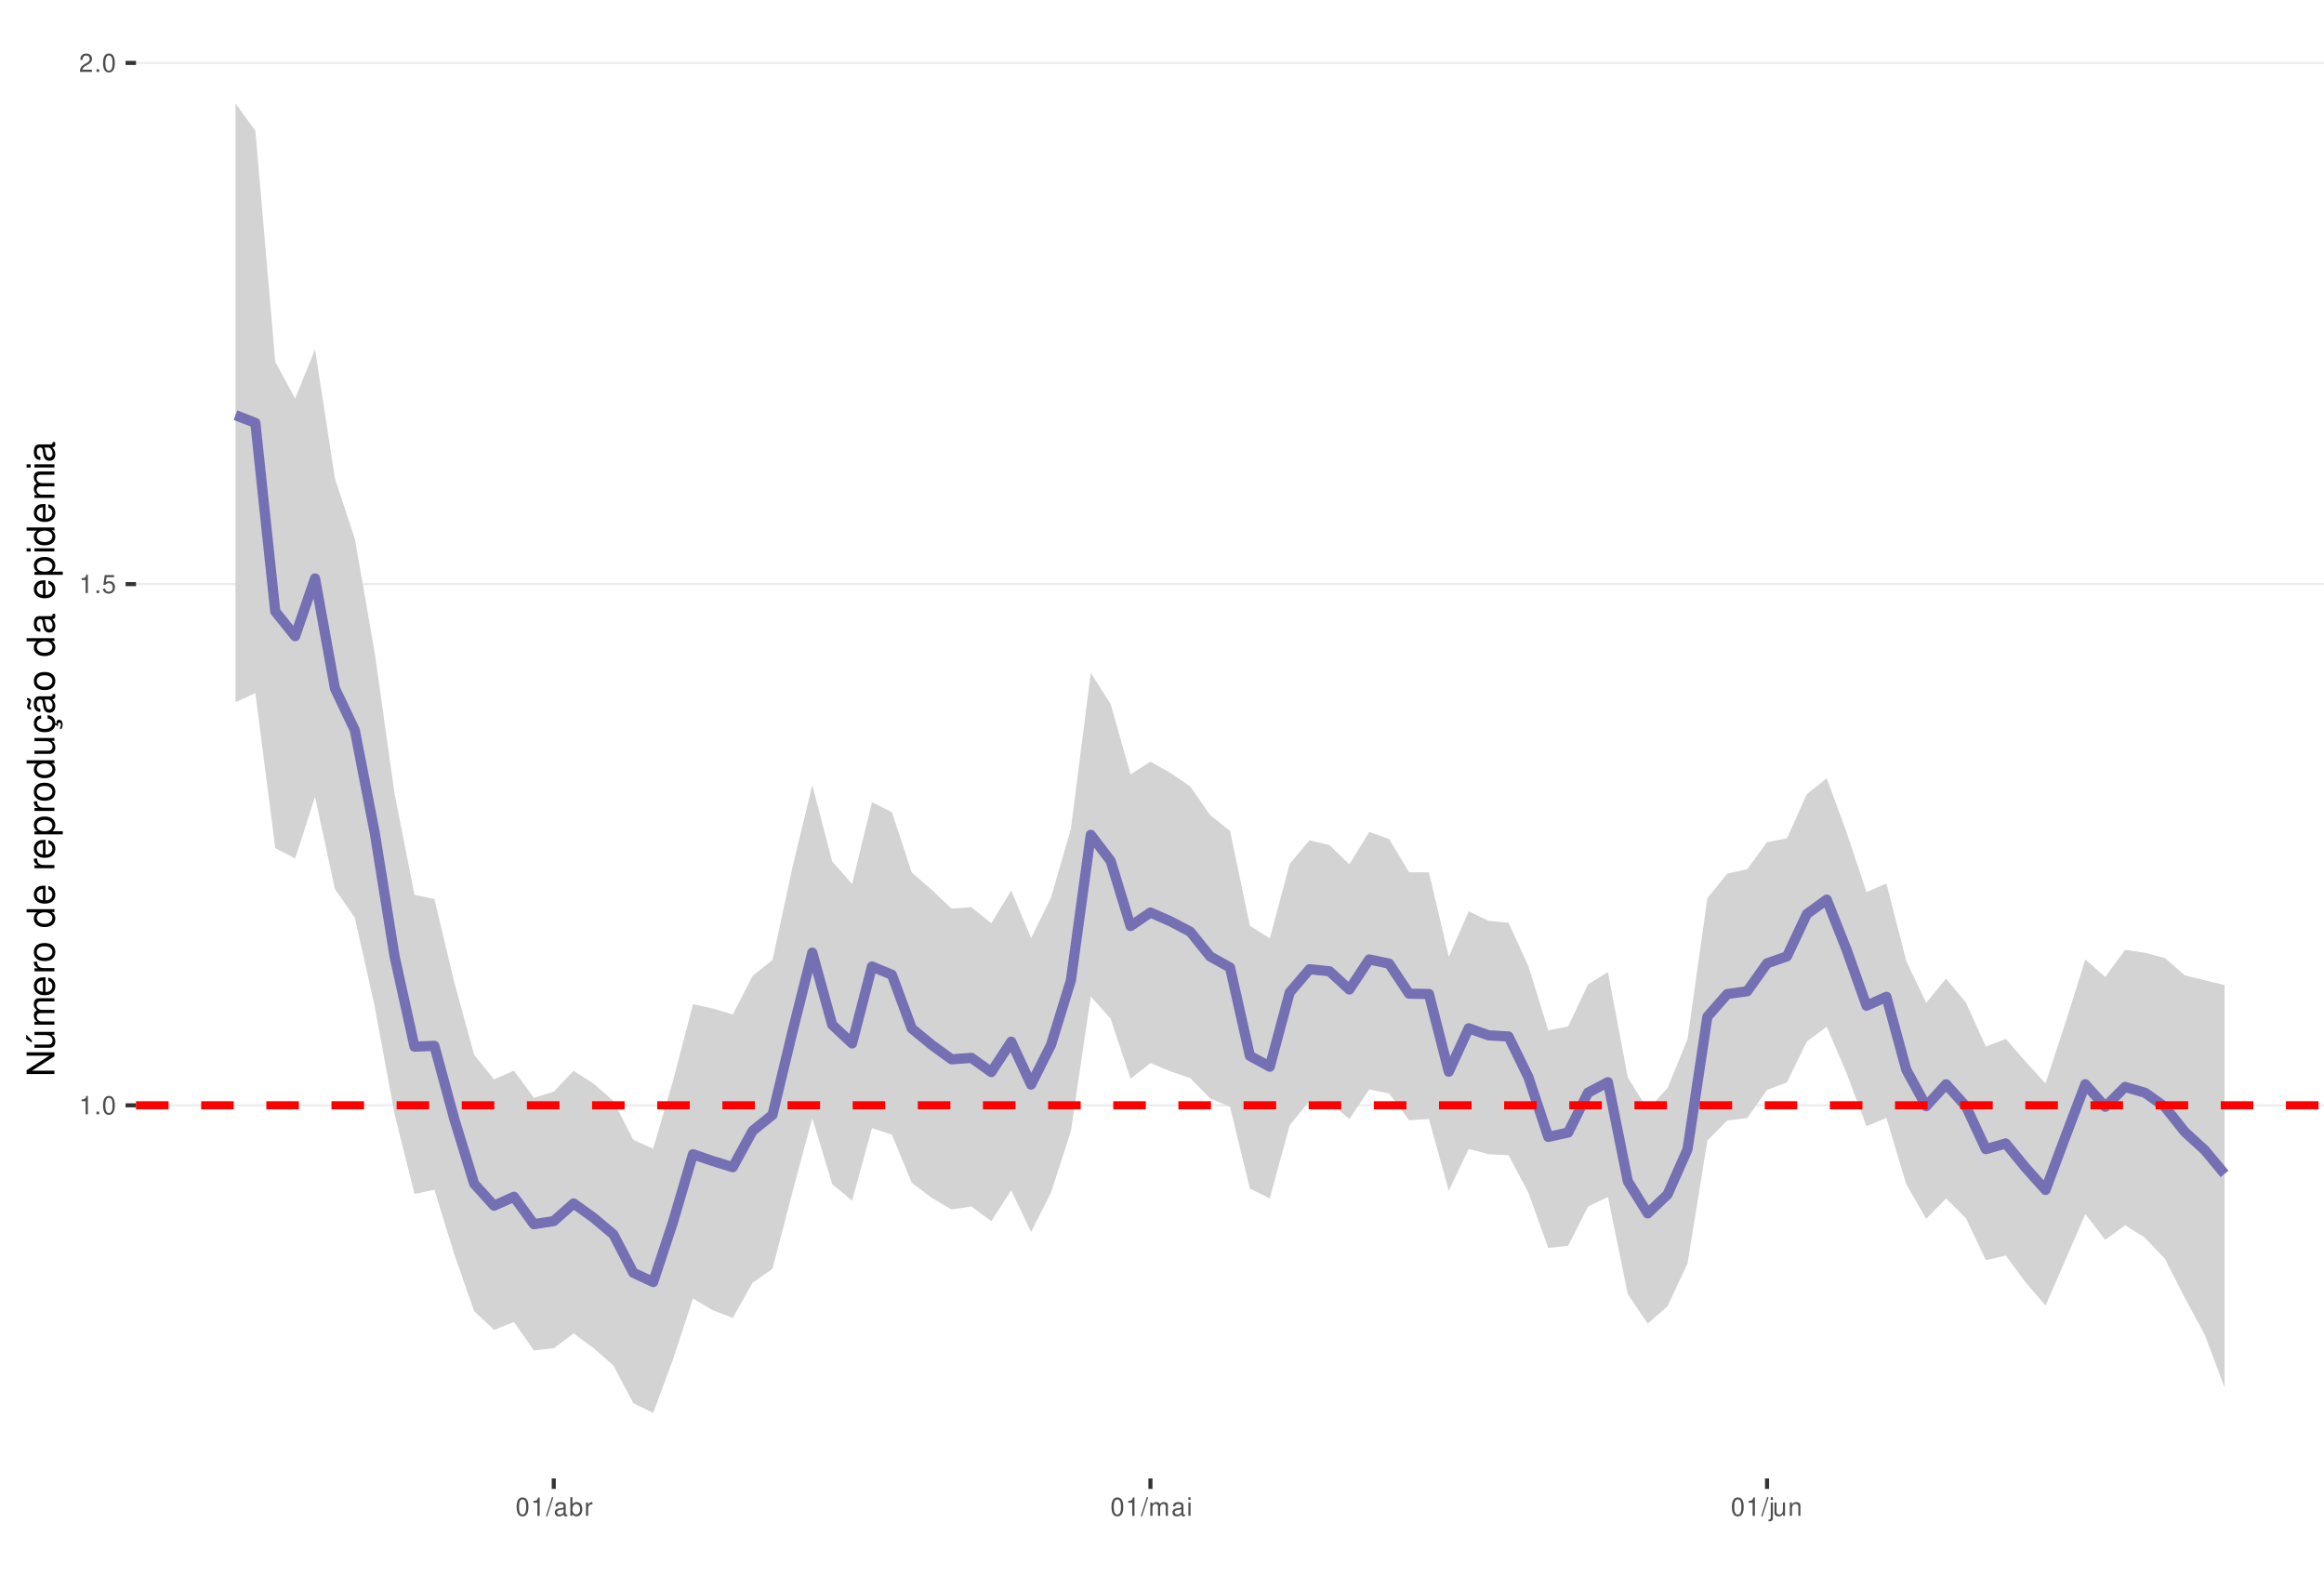
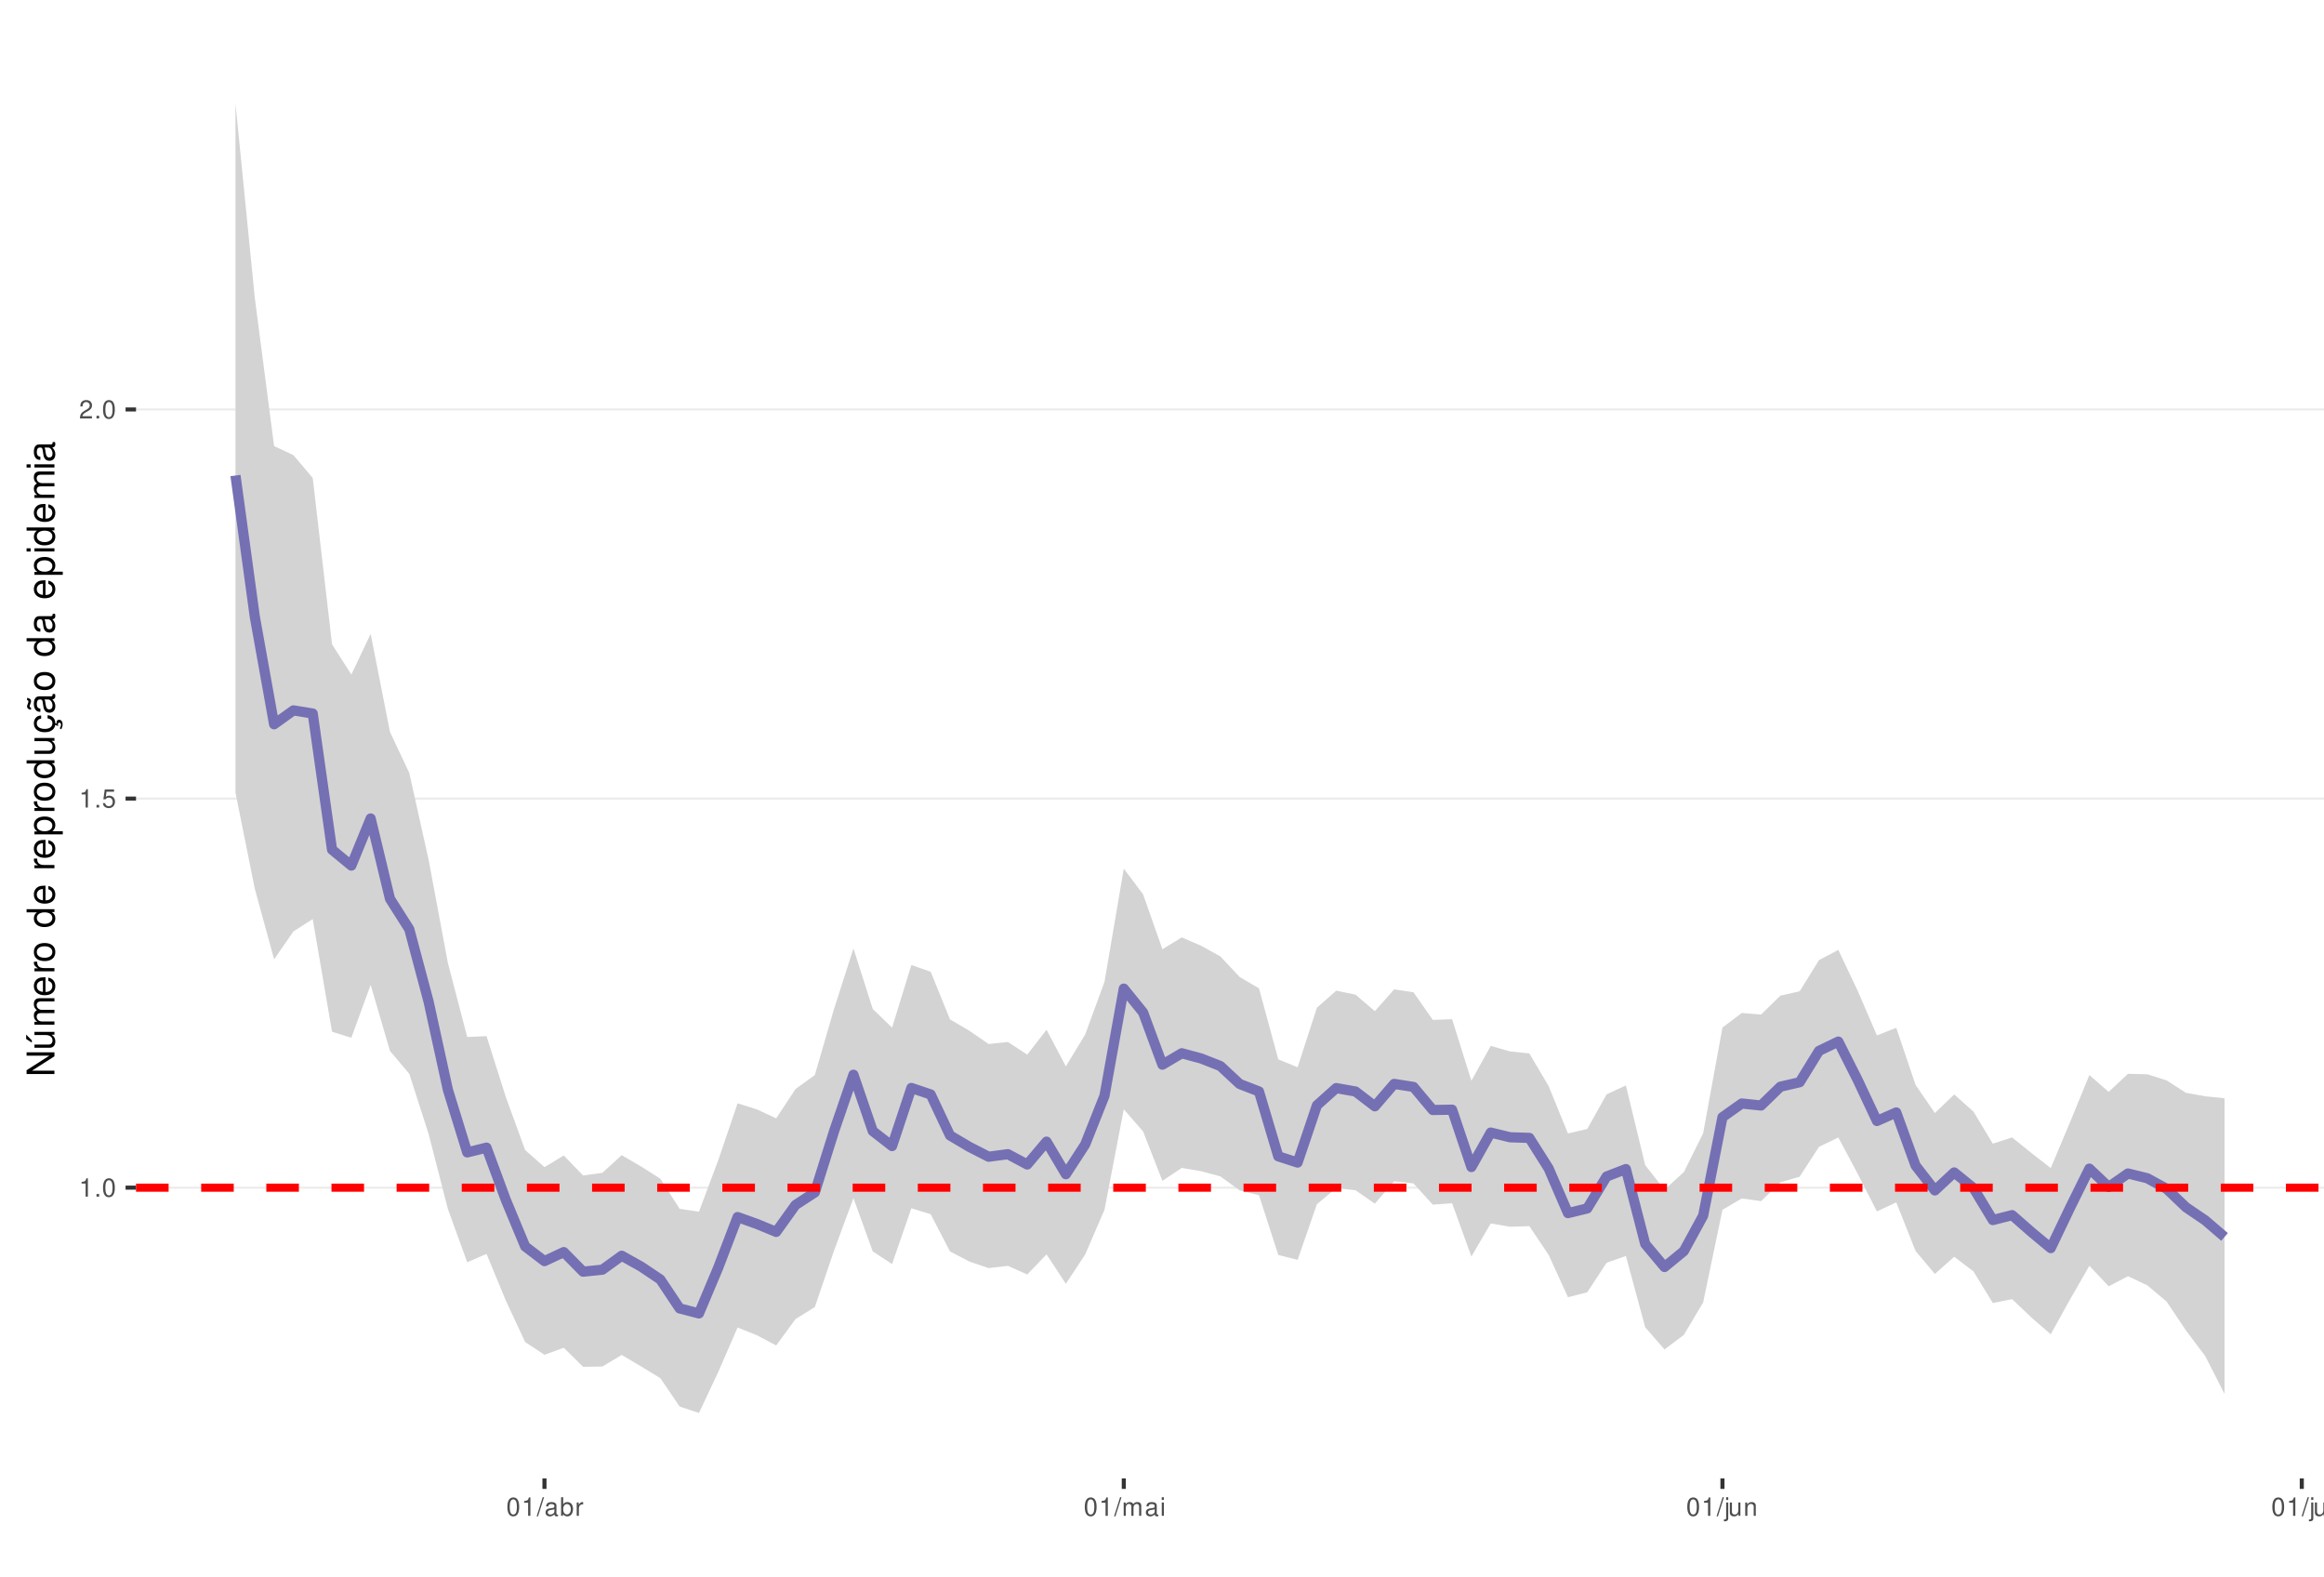
<svg xmlns="http://www.w3.org/2000/svg" xmlns:xlink="http://www.w3.org/1999/xlink" width="609pt" height="413pt" viewBox="0 0 609 413" version="1.1">
  <defs>
    <g>
      <symbol overflow="visible" id="glyph0-0">
        <path style="stroke:none;" d="" />
      </symbol>
      <symbol overflow="visible" id="glyph0-1">
        <path style="stroke:none;" d="M 1.719 -3.422 L 1.719 0 L 2.312 0 L 2.312 -4.812 L 1.922 -4.812 C 1.719 -4.078 1.578 -3.969 0.672 -3.859 L 0.672 -3.422 Z M 1.719 -3.422 " />
      </symbol>
      <symbol overflow="visible" id="glyph0-2">
        <path style="stroke:none;" d="M 1.266 -0.688 L 0.578 -0.688 L 0.578 0 L 1.266 0 Z M 1.266 -0.688 " />
      </symbol>
      <symbol overflow="visible" id="glyph0-3">
        <path style="stroke:none;" d="M 1.828 -4.812 C 1.391 -4.812 0.984 -4.609 0.75 -4.281 C 0.438 -3.859 0.281 -3.219 0.281 -2.328 C 0.281 -0.703 0.812 0.156 1.828 0.156 C 2.828 0.156 3.375 -0.703 3.375 -2.297 C 3.375 -3.219 3.234 -3.844 2.922 -4.281 C 2.672 -4.625 2.281 -4.812 1.828 -4.812 Z M 1.828 -4.297 C 2.469 -4.297 2.781 -3.641 2.781 -2.344 C 2.781 -0.969 2.469 -0.328 1.812 -0.328 C 1.203 -0.328 0.891 -1 0.891 -2.328 C 0.891 -3.641 1.203 -4.297 1.828 -4.297 Z M 1.828 -4.297 " />
      </symbol>
      <symbol overflow="visible" id="glyph0-4">
        <path style="stroke:none;" d="M 3.172 -4.719 L 0.734 -4.719 L 0.375 -2.156 L 0.922 -2.156 C 1.188 -2.469 1.422 -2.594 1.797 -2.594 C 2.422 -2.594 2.812 -2.156 2.812 -1.453 C 2.812 -0.781 2.422 -0.359 1.781 -0.359 C 1.266 -0.359 0.953 -0.625 0.812 -1.156 L 0.234 -1.156 C 0.312 -0.766 0.375 -0.578 0.516 -0.406 C 0.781 -0.047 1.266 0.156 1.797 0.156 C 2.75 0.156 3.422 -0.547 3.422 -1.531 C 3.422 -2.469 2.797 -3.109 1.891 -3.109 C 1.562 -3.109 1.297 -3.016 1.016 -2.828 L 1.203 -4.141 L 3.172 -4.141 Z M 3.172 -4.719 " />
      </symbol>
      <symbol overflow="visible" id="glyph0-5">
        <path style="stroke:none;" d="M 3.375 -0.578 L 0.891 -0.578 C 0.938 -0.984 1.156 -1.234 1.734 -1.578 L 2.406 -1.953 C 3.062 -2.328 3.406 -2.812 3.406 -3.406 C 3.406 -3.812 3.234 -4.188 2.969 -4.438 C 2.688 -4.688 2.344 -4.812 1.891 -4.812 C 1.297 -4.812 0.844 -4.594 0.578 -4.188 C 0.422 -3.938 0.344 -3.641 0.328 -3.141 L 0.922 -3.141 C 0.938 -3.469 0.984 -3.672 1.062 -3.828 C 1.219 -4.125 1.516 -4.297 1.875 -4.297 C 2.406 -4.297 2.797 -3.906 2.797 -3.391 C 2.797 -3.016 2.578 -2.672 2.156 -2.438 L 1.547 -2.078 C 0.562 -1.516 0.281 -1.062 0.219 0 L 3.375 0 Z M 3.375 -0.578 " />
      </symbol>
      <symbol overflow="visible" id="glyph0-6">
        <path style="stroke:none;" d="M 1.531 -4.859 L -0.047 0.141 L 0.312 0.141 L 1.891 -4.859 Z M 1.531 -4.859 " />
      </symbol>
      <symbol overflow="visible" id="glyph0-7">
        <path style="stroke:none;" d="M 3.562 -0.328 C 3.5 -0.312 3.469 -0.312 3.438 -0.312 C 3.25 -0.312 3.141 -0.406 3.141 -0.578 L 3.141 -2.641 C 3.141 -3.25 2.688 -3.594 1.828 -3.594 C 1.312 -3.594 0.906 -3.438 0.672 -3.188 C 0.516 -3 0.453 -2.797 0.438 -2.453 L 0.984 -2.453 C 1.031 -2.875 1.297 -3.078 1.812 -3.078 C 2.312 -3.078 2.594 -2.891 2.594 -2.562 L 2.594 -2.406 C 2.578 -2.172 2.469 -2.078 2.016 -2.031 C 1.219 -1.922 1.109 -1.891 0.891 -1.812 C 0.484 -1.641 0.281 -1.328 0.281 -0.875 C 0.281 -0.25 0.719 0.156 1.422 0.156 C 1.859 0.156 2.219 0 2.609 -0.359 C 2.656 0 2.828 0.156 3.188 0.156 C 3.297 0.156 3.375 0.141 3.562 0.094 Z M 2.594 -1.094 C 2.594 -0.906 2.531 -0.797 2.375 -0.641 C 2.141 -0.438 1.875 -0.328 1.547 -0.328 C 1.109 -0.328 0.859 -0.547 0.859 -0.891 C 0.859 -1.266 1.094 -1.438 1.703 -1.531 C 2.297 -1.609 2.406 -1.641 2.594 -1.719 Z M 2.594 -1.094 " />
      </symbol>
      <symbol overflow="visible" id="glyph0-8">
        <path style="stroke:none;" d="M 0.359 -4.859 L 0.359 0 L 0.859 0 L 0.859 -0.453 C 1.125 -0.047 1.484 0.156 1.969 0.156 C 2.875 0.156 3.484 -0.594 3.484 -1.75 C 3.484 -2.891 2.922 -3.594 1.984 -3.594 C 1.516 -3.594 1.172 -3.406 0.906 -3.016 L 0.906 -4.859 Z M 1.891 -3.062 C 2.5 -3.062 2.906 -2.531 2.906 -1.703 C 2.906 -0.906 2.484 -0.359 1.891 -0.359 C 1.297 -0.359 0.906 -0.906 0.906 -1.719 C 0.906 -2.531 1.297 -3.062 1.891 -3.062 Z M 1.891 -3.062 " />
      </symbol>
      <symbol overflow="visible" id="glyph0-9">
        <path style="stroke:none;" d="M 0.453 -3.484 L 0.453 0 L 1.016 0 L 1.016 -1.812 C 1.031 -2.656 1.375 -3.016 2.141 -3 L 2.141 -3.562 C 2.047 -3.578 1.984 -3.594 1.922 -3.594 C 1.562 -3.594 1.297 -3.375 0.969 -2.859 L 0.969 -3.484 Z M 0.453 -3.484 " />
      </symbol>
      <symbol overflow="visible" id="glyph0-10">
        <path style="stroke:none;" d="M 0.469 -3.484 L 0.469 0 L 1.031 0 L 1.031 -2.188 C 1.031 -2.703 1.391 -3.109 1.844 -3.109 C 2.25 -3.109 2.484 -2.844 2.484 -2.406 L 2.484 0 L 3.047 0 L 3.047 -2.188 C 3.047 -2.703 3.422 -3.109 3.875 -3.109 C 4.266 -3.109 4.516 -2.844 4.516 -2.406 L 4.516 0 L 5.078 0 L 5.078 -2.609 C 5.078 -3.234 4.719 -3.594 4.062 -3.594 C 3.594 -3.594 3.312 -3.453 2.984 -3.062 C 2.781 -3.422 2.5 -3.594 2.047 -3.594 C 1.578 -3.594 1.266 -3.422 0.984 -3 L 0.984 -3.484 Z M 0.469 -3.484 " />
      </symbol>
      <symbol overflow="visible" id="glyph0-11">
        <path style="stroke:none;" d="M 1 -3.484 L 0.453 -3.484 L 0.453 0 L 1 0 Z M 1 -4.859 L 0.438 -4.859 L 0.438 -4.156 L 1 -4.156 Z M 1 -4.859 " />
      </symbol>
      <symbol overflow="visible" id="glyph0-12">
        <path style="stroke:none;" d="M 0.469 -3.484 L 0.469 0.5 C 0.469 0.859 0.359 0.969 0.016 0.969 C -0.031 0.969 -0.047 0.969 -0.125 0.953 L -0.125 1.438 C -0.047 1.438 -0.016 1.453 0.062 1.453 C 0.688 1.453 1.016 1.203 1.016 0.719 L 1.016 -3.484 Z M 1.016 -4.859 L 0.469 -4.859 L 0.469 -4.156 L 1.016 -4.156 Z M 1.016 -4.859 " />
      </symbol>
      <symbol overflow="visible" id="glyph0-13">
        <path style="stroke:none;" d="M 3.203 0 L 3.203 -3.484 L 2.656 -3.484 L 2.656 -1.516 C 2.656 -0.797 2.281 -0.328 1.703 -0.328 C 1.266 -0.328 0.984 -0.594 0.984 -1.016 L 0.984 -3.484 L 0.438 -3.484 L 0.438 -0.797 C 0.438 -0.219 0.859 0.156 1.547 0.156 C 2.062 0.156 2.391 -0.031 2.703 -0.484 L 2.703 0 Z M 3.203 0 " />
      </symbol>
      <symbol overflow="visible" id="glyph0-14">
        <path style="stroke:none;" d="M 0.469 -3.484 L 0.469 0 L 1.031 0 L 1.031 -1.922 C 1.031 -2.641 1.391 -3.109 1.969 -3.109 C 2.406 -3.109 2.688 -2.828 2.688 -2.422 L 2.688 0 L 3.234 0 L 3.234 -2.641 C 3.234 -3.219 2.812 -3.594 2.141 -3.594 C 1.625 -3.594 1.281 -3.391 0.984 -2.906 L 0.984 -3.484 Z M 0.469 -3.484 " />
      </symbol>
+       <symbol overflow="visible" id="glyph0-15">
+         <path style="stroke:none;" d="M 1.016 -4.859 L 0.453 -4.859 L 0.453 0 L 1.016 0 Z M 1.016 -4.859 " />
+       </symbol>
      <symbol overflow="visible" id="glyph1-0">
        <path style="stroke:none;" d="" />
      </symbol>
      <symbol overflow="visible" id="glyph1-1">
        <path style="stroke:none;" d="M -7.297 -6.453 L -7.297 -5.578 L -1.328 -5.578 L -7.297 -1.766 L -7.297 -0.766 L 0 -0.766 L 0 -1.641 L -5.906 -1.641 L 0 -5.406 L 0 -6.453 Z M -7.297 -6.453 " />
      </symbol>
      <symbol overflow="visible" id="glyph1-2">
        <path style="stroke:none;" d="M 0 -4.812 L -5.234 -4.812 L -5.234 -3.984 L -2.266 -3.984 C -1.203 -3.984 -0.5 -3.438 -0.5 -2.562 C -0.5 -1.906 -0.906 -1.484 -1.531 -1.484 L -5.234 -1.484 L -5.234 -0.656 L -1.203 -0.656 C -0.328 -0.656 0.234 -1.297 0.234 -2.312 C 0.234 -3.094 -0.047 -3.578 -0.734 -4.062 L 0 -4.062 Z M -7.406 -2.953 L -5.922 -2 L -5.922 -2.594 L -7.406 -4.094 Z M -7.406 -2.953 " />
      </symbol>
      <symbol overflow="visible" id="glyph1-3">
        <path style="stroke:none;" d="M -5.234 -0.703 L 0 -0.703 L 0 -1.547 L -3.297 -1.547 C -4.047 -1.547 -4.656 -2.094 -4.656 -2.766 C -4.656 -3.391 -4.281 -3.734 -3.609 -3.734 L 0 -3.734 L 0 -4.578 L -3.297 -4.578 C -4.047 -4.578 -4.656 -5.125 -4.656 -5.812 C -4.656 -6.422 -4.266 -6.781 -3.609 -6.781 L 0 -6.781 L 0 -7.625 L -3.938 -7.625 C -4.875 -7.625 -5.391 -7.078 -5.391 -6.094 C -5.391 -5.406 -5.188 -4.984 -4.594 -4.484 C -5.156 -4.188 -5.391 -3.766 -5.391 -3.078 C -5.391 -2.375 -5.125 -1.906 -4.5 -1.469 L -5.234 -1.469 Z M -5.234 -0.703 " />
      </symbol>
      <symbol overflow="visible" id="glyph1-4">
        <path style="stroke:none;" d="M -2.344 -5.125 C -3.141 -5.125 -3.625 -5.062 -4.016 -4.922 C -4.875 -4.578 -5.391 -3.781 -5.391 -2.797 C -5.391 -1.344 -4.281 -0.406 -2.547 -0.406 C -0.812 -0.406 0.234 -1.297 0.234 -2.781 C 0.234 -3.984 -0.453 -4.812 -1.594 -5.016 L -1.594 -4.188 C -0.906 -3.953 -0.547 -3.484 -0.547 -2.812 C -0.547 -2.281 -0.781 -1.828 -1.219 -1.547 C -1.516 -1.344 -1.812 -1.281 -2.344 -1.266 Z M -3.016 -1.297 C -3.984 -1.359 -4.625 -1.953 -4.625 -2.797 C -4.625 -3.641 -3.953 -4.234 -3.016 -4.234 Z M -3.016 -1.297 " />
      </symbol>
      <symbol overflow="visible" id="glyph1-5">
        <path style="stroke:none;" d="M -5.234 -0.688 L 0 -0.688 L 0 -1.531 L -2.719 -1.531 C -3.984 -1.547 -4.547 -2.062 -4.516 -3.203 L -5.359 -3.203 C -5.375 -3.062 -5.391 -2.984 -5.391 -2.891 C -5.391 -2.344 -5.062 -1.938 -4.297 -1.453 L -5.234 -1.453 Z M -5.234 -0.688 " />
      </symbol>
      <symbol overflow="visible" id="glyph1-6">
        <path style="stroke:none;" d="M -5.391 -2.719 C -5.391 -1.234 -4.344 -0.359 -2.578 -0.359 C -0.812 -0.359 0.234 -1.234 0.234 -2.734 C 0.234 -4.203 -0.812 -5.094 -2.547 -5.094 C -4.359 -5.094 -5.391 -4.234 -5.391 -2.719 Z M -4.625 -2.734 C -4.625 -3.672 -3.844 -4.234 -2.547 -4.234 C -1.312 -4.234 -0.547 -3.656 -0.547 -2.734 C -0.547 -1.797 -1.312 -1.234 -2.578 -1.234 C -3.844 -1.234 -4.625 -1.797 -4.625 -2.734 Z M -4.625 -2.734 " />
      </symbol>
      <symbol overflow="visible" id="glyph1-7">
        <path style="stroke:none;" d="" />
      </symbol>
      <symbol overflow="visible" id="glyph1-8">
        <path style="stroke:none;" d="M -7.297 -4.953 L -7.297 -4.125 L -4.578 -4.125 C -5.109 -3.766 -5.391 -3.203 -5.391 -2.516 C -5.391 -1.156 -4.297 -0.266 -2.625 -0.266 C -0.859 -0.266 0.234 -1.125 0.234 -2.547 C 0.234 -3.266 -0.047 -3.766 -0.688 -4.203 L 0 -4.203 L 0 -4.953 Z M -4.609 -2.656 C -4.609 -3.547 -3.812 -4.125 -2.562 -4.125 C -1.344 -4.125 -0.547 -3.547 -0.547 -2.656 C -0.547 -1.734 -1.359 -1.125 -2.578 -1.125 C -3.797 -1.125 -4.609 -1.734 -4.609 -2.656 Z M -4.609 -2.656 " />
      </symbol>
      <symbol overflow="visible" id="glyph1-9">
        <path style="stroke:none;" d="M 2.188 -0.547 L 2.188 -1.375 L -0.547 -1.375 C -0.016 -1.812 0.234 -2.312 0.234 -2.984 C 0.234 -4.344 -0.859 -5.234 -2.531 -5.234 C -4.297 -5.234 -5.391 -4.375 -5.391 -2.984 C -5.391 -2.266 -5.062 -1.703 -4.453 -1.312 L -5.234 -1.312 L -5.234 -0.547 Z M -4.609 -2.844 C -4.609 -3.766 -3.797 -4.359 -2.547 -4.359 C -1.359 -4.359 -0.547 -3.75 -0.547 -2.844 C -0.547 -1.953 -1.344 -1.375 -2.578 -1.375 C -3.812 -1.375 -4.609 -1.953 -4.609 -2.844 Z M -4.609 -2.844 " />
      </symbol>
      <symbol overflow="visible" id="glyph1-10">
        <path style="stroke:none;" d="M 0 -4.812 L -5.234 -4.812 L -5.234 -3.984 L -2.266 -3.984 C -1.203 -3.984 -0.5 -3.438 -0.5 -2.562 C -0.5 -1.906 -0.906 -1.484 -1.531 -1.484 L -5.234 -1.484 L -5.234 -0.656 L -1.203 -0.656 C -0.328 -0.656 0.234 -1.297 0.234 -2.312 C 0.234 -3.094 -0.047 -3.578 -0.734 -4.062 L 0 -4.062 Z M 0 -4.812 " />
      </symbol>
      <symbol overflow="visible" id="glyph1-11">
        <path style="stroke:none;" d="M 0.234 -2.641 C 0.234 -3.875 -0.547 -4.703 -1.797 -4.766 L -1.797 -3.938 C -0.953 -3.797 -0.531 -3.359 -0.531 -2.656 C -0.531 -1.734 -1.281 -1.188 -2.516 -1.188 C -3.844 -1.188 -4.625 -1.719 -4.625 -2.625 C -4.625 -3.328 -4.203 -3.766 -3.484 -3.875 L -3.484 -4.703 C -3.984 -4.672 -4.312 -4.562 -4.609 -4.359 C -5.094 -4 -5.391 -3.375 -5.391 -2.641 C -5.391 -1.219 -4.266 -0.312 -2.531 -0.312 C -1.469 -0.312 -0.625 -0.672 -0.156 -1.312 C 0.047 -1.594 0.125 -1.812 0.203 -2.25 L 0.922 -1.938 L 0.984 -2.062 C 0.938 -2.188 0.906 -2.25 0.906 -2.375 C 0.906 -2.656 1.047 -2.828 1.281 -2.828 C 1.547 -2.828 1.734 -2.594 1.734 -2.297 C 1.734 -2.031 1.672 -1.844 1.438 -1.406 L 1.406 -1.312 L 1.812 -1.094 C 2.078 -1.75 2.141 -1.953 2.141 -2.344 C 2.141 -3.109 1.781 -3.578 1.203 -3.578 C 0.781 -3.578 0.547 -3.297 0.547 -2.797 C 0.547 -2.703 0.547 -2.641 0.562 -2.516 Z M 0.234 -2.641 " />
      </symbol>
      <symbol overflow="visible" id="glyph1-12">
        <path style="stroke:none;" d="M -0.484 -5.344 C -0.469 -5.266 -0.469 -5.219 -0.469 -5.172 C -0.469 -4.875 -0.625 -4.719 -0.875 -4.719 L -3.953 -4.719 C -4.891 -4.719 -5.391 -4.047 -5.391 -2.75 C -5.391 -1.984 -5.172 -1.375 -4.781 -1.016 C -4.516 -0.766 -4.203 -0.672 -3.688 -0.656 L -3.688 -1.484 C -4.328 -1.562 -4.625 -1.938 -4.625 -2.719 C -4.625 -3.484 -4.344 -3.891 -3.844 -3.891 L -3.625 -3.891 C -3.266 -3.875 -3.125 -3.703 -3.047 -3.016 C -2.891 -1.844 -2.844 -1.656 -2.719 -1.344 C -2.453 -0.734 -2 -0.422 -1.312 -0.422 C -0.375 -0.422 0.234 -1.078 0.234 -2.141 C 0.234 -2.797 0 -3.328 -0.547 -3.922 C 0 -3.984 0.234 -4.234 0.234 -4.781 C 0.234 -4.953 0.203 -5.062 0.141 -5.344 Z M -1.656 -3.891 C -1.375 -3.891 -1.203 -3.812 -0.969 -3.562 C -0.656 -3.219 -0.5 -2.812 -0.5 -2.312 C -0.5 -1.672 -0.812 -1.297 -1.344 -1.297 C -1.891 -1.297 -2.172 -1.656 -2.297 -2.547 C -2.422 -3.438 -2.453 -3.609 -2.594 -3.891 Z M -7.172 -3.75 C -6.922 -3.672 -6.812 -3.547 -6.812 -3.375 C -6.812 -3.25 -6.875 -2.984 -6.984 -2.734 C -7.156 -2.312 -7.172 -2.25 -7.172 -2.047 C -7.172 -1.594 -6.797 -1.297 -6.141 -1.188 L -6.141 -1.766 C -6.375 -1.812 -6.5 -1.938 -6.5 -2.094 C -6.5 -2.203 -6.469 -2.344 -6.375 -2.578 C -6.156 -3.156 -6.125 -3.234 -6.125 -3.438 C -6.125 -3.922 -6.484 -4.219 -7.172 -4.312 Z M -7.172 -3.75 " />
      </symbol>
      <symbol overflow="visible" id="glyph1-13">
        <path style="stroke:none;" d="M -0.484 -5.344 C -0.469 -5.266 -0.469 -5.219 -0.469 -5.172 C -0.469 -4.875 -0.625 -4.719 -0.875 -4.719 L -3.953 -4.719 C -4.891 -4.719 -5.391 -4.047 -5.391 -2.75 C -5.391 -1.984 -5.172 -1.375 -4.781 -1.016 C -4.516 -0.766 -4.203 -0.672 -3.688 -0.656 L -3.688 -1.484 C -4.328 -1.562 -4.625 -1.938 -4.625 -2.719 C -4.625 -3.484 -4.344 -3.891 -3.844 -3.891 L -3.625 -3.891 C -3.266 -3.875 -3.125 -3.703 -3.047 -3.016 C -2.891 -1.844 -2.844 -1.656 -2.719 -1.344 C -2.453 -0.734 -2 -0.422 -1.312 -0.422 C -0.375 -0.422 0.234 -1.078 0.234 -2.141 C 0.234 -2.797 0 -3.328 -0.547 -3.922 C 0 -3.984 0.234 -4.234 0.234 -4.781 C 0.234 -4.953 0.203 -5.062 0.141 -5.344 Z M -1.656 -3.891 C -1.375 -3.891 -1.203 -3.812 -0.969 -3.562 C -0.656 -3.219 -0.5 -2.812 -0.5 -2.312 C -0.5 -1.672 -0.812 -1.297 -1.344 -1.297 C -1.891 -1.297 -2.172 -1.656 -2.297 -2.547 C -2.422 -3.438 -2.453 -3.609 -2.594 -3.891 Z M -1.656 -3.891 " />
      </symbol>
      <symbol overflow="visible" id="glyph1-14">
        <path style="stroke:none;" d="M -5.234 -1.5 L -5.234 -0.672 L 0 -0.672 L 0 -1.5 Z M -7.297 -1.5 L -7.297 -0.656 L -6.234 -0.656 L -6.234 -1.5 Z M -7.297 -1.5 " />
      </symbol>
    </g>
    <clipPath id="clip1">
      <path d="M 35.645 9.961 L 609 9.961 L 609 387.328 L 35.645 387.328 Z M 35.645 9.961 " />
    </clipPath>
    <clipPath id="clip2">
-       <path d="M 35.645 289 L 609 289 L 609 290 L 35.645 290 Z M 35.645 289 " />
+       <path d="M 35.645 310 L 609 310 L 609 312 L 35.645 312 Z M 35.645 310 " />
    </clipPath>
    <clipPath id="clip3">
-       <path d="M 35.645 152 L 609 152 L 609 154 L 35.645 154 Z M 35.645 152 " />
+       <path d="M 35.645 208 L 609 208 L 609 210 L 35.645 210 Z M 35.645 208 " />
    </clipPath>
    <clipPath id="clip4">
-       <path d="M 35.645 16 L 609 16 L 609 17 L 35.645 17 Z M 35.645 16 " />
+       <path d="M 35.645 107 L 609 107 L 609 108 L 35.645 108 Z M 35.645 107 " />
    </clipPath>
    <clipPath id="clip5">
-       <path d="M 35.645 288 L 609 288 L 609 291 L 35.645 291 Z M 35.645 288 " />
+       <path d="M 35.645 310 L 609 310 L 609 313 L 35.645 313 Z M 35.645 310 " />
    </clipPath>
  </defs>
  <g id="surface157">
    <rect x="0" y="0" width="609" height="413" style="fill:rgb(100%,100%,100%);fill-opacity:1;stroke:none;" />
    <rect x="0" y="0" width="609" height="413" style="fill:rgb(100%,100%,100%);fill-opacity:1;stroke:none;" />
    <path style="fill:none;stroke-width:1.067;stroke-linecap:round;stroke-linejoin:round;stroke:rgb(100%,100%,100%);stroke-opacity:1;stroke-miterlimit:10;" d="M 0 413 L 609 413 L 609 0 L 0 0 Z M 0 413 " />
    <g clip-path="url(#clip1)" clip-rule="nonzero">
      <path style=" stroke:none;fill-rule:nonzero;fill:rgb(100%,100%,100%);fill-opacity:1;" d="M 35.645 387.328 L 609 387.328 L 609 9.961 L 35.645 9.961 Z M 35.645 387.328 " />
    </g>
    <g clip-path="url(#clip2)" clip-rule="nonzero">
-       <path style="fill:none;stroke-width:0.533;stroke-linecap:butt;stroke-linejoin:round;stroke:rgb(92.157%,92.157%,92.157%);stroke-opacity:1;stroke-miterlimit:10;" d="M 35.645 289.57 L 609 289.57 " />
+       <path style="fill:none;stroke-width:0.533;stroke-linecap:butt;stroke-linejoin:round;stroke:rgb(92.157%,92.157%,92.157%);stroke-opacity:1;stroke-miterlimit:10;" d="M 35.645 311.148 L 609 311.148 " />
    </g>
    <g clip-path="url(#clip3)" clip-rule="nonzero">
-       <path style="fill:none;stroke-width:0.533;stroke-linecap:butt;stroke-linejoin:round;stroke:rgb(92.157%,92.157%,92.157%);stroke-opacity:1;stroke-miterlimit:10;" d="M 35.645 153.027 L 609 153.027 " />
+       <path style="fill:none;stroke-width:0.533;stroke-linecap:butt;stroke-linejoin:round;stroke:rgb(92.157%,92.157%,92.157%);stroke-opacity:1;stroke-miterlimit:10;" d="M 35.645 209.211 L 609 209.211 " />
    </g>
    <g clip-path="url(#clip4)" clip-rule="nonzero">
-       <path style="fill:none;stroke-width:0.533;stroke-linecap:butt;stroke-linejoin:round;stroke:rgb(92.157%,92.157%,92.157%);stroke-opacity:1;stroke-miterlimit:10;" d="M 35.645 16.484 L 609 16.484 " />
-     </g>
-     <path style=" stroke:none;fill-rule:nonzero;fill:rgb(82.745%,82.745%,82.745%);fill-opacity:1;" d="M 61.707 27.117 L 66.918 34.227 L 72.133 94.766 L 77.344 104.434 L 82.555 91.531 L 87.77 125.352 L 92.98 141.137 L 98.191 171.016 L 103.406 207.988 L 108.617 234.434 L 113.828 235.504 L 119.043 257.336 L 124.254 276.371 L 129.465 282.797 L 134.68 280.488 L 139.891 287.594 L 145.105 285.996 L 150.316 280.527 L 155.527 283.879 L 160.742 288.441 L 165.953 298.617 L 171.164 300.934 L 176.379 283.098 L 181.59 263.086 L 186.801 264.211 L 192.016 265.77 L 197.227 255.664 L 202.438 251.465 L 207.652 227.223 L 212.863 205.707 L 218.078 225.676 L 223.289 231.602 L 228.5 210.148 L 233.715 212.797 L 238.926 228.582 L 244.137 233.09 L 249.352 238.02 L 254.562 237.672 L 259.773 241.875 L 264.988 233.312 L 270.199 245.77 L 275.41 235.148 L 280.625 217.098 L 285.836 176.312 L 291.047 184.445 L 296.262 202.871 L 301.473 199.523 L 306.688 202.48 L 311.898 206.043 L 317.109 213.527 L 322.324 217.684 L 327.535 242.535 L 332.746 245.832 L 337.961 226.32 L 343.172 220.133 L 348.383 221.391 L 353.598 226.441 L 358.809 217.969 L 364.02 219.797 L 369.234 228.523 L 374.445 228.531 L 379.656 250.695 L 384.871 238.754 L 390.082 241.254 L 395.297 241.734 L 400.508 253.09 L 405.719 269.926 L 410.934 268.922 L 416.145 257.895 L 421.355 254.66 L 426.57 282.312 L 431.781 290.695 L 436.992 285.02 L 442.207 272.242 L 447.418 235.301 L 452.629 228.875 L 457.844 227.715 L 463.055 220.637 L 468.266 219.629 L 473.48 208.066 L 478.691 203.914 L 483.906 218.082 L 489.117 233.711 L 494.328 231.453 L 499.543 251.762 L 504.754 262.727 L 509.965 256.371 L 515.18 262.711 L 520.391 274.188 L 525.602 272.172 L 530.816 278.145 L 536.027 283.844 L 541.238 267.945 L 546.453 251.355 L 551.664 255.961 L 556.875 248.84 L 562.09 249.621 L 567.301 250.98 L 572.516 255.523 L 577.727 256.816 L 582.938 258.062 L 582.938 363.492 L 577.727 349.613 L 572.516 339.988 L 567.301 329.758 L 562.09 324.273 L 556.875 321.008 L 551.664 324.793 L 546.453 318.07 L 541.238 330.082 L 536.027 342.039 L 530.816 335.945 L 525.602 328.949 L 520.391 330.141 L 515.18 319.168 L 509.965 313.977 L 504.754 319.32 L 499.543 310.254 L 494.328 292.867 L 489.117 295.043 L 483.906 281.195 L 478.691 268.996 L 473.48 272.84 L 468.266 283.559 L 463.055 285.539 L 457.844 292.914 L 452.629 293.543 L 447.418 298.793 L 442.207 331.023 L 436.992 342.188 L 431.781 346.758 L 426.57 339.055 L 421.355 313.59 L 416.145 316.074 L 410.934 326.383 L 405.719 326.934 L 400.508 312.461 L 395.297 302.621 L 390.082 302.398 L 384.871 300.977 L 379.656 311.945 L 374.445 293.164 L 369.234 293.469 L 364.02 286.488 L 358.809 285.41 L 353.598 293.164 L 348.383 288.762 L 343.172 288.402 L 337.961 294.793 L 332.746 313.957 L 327.535 311.395 L 322.324 289.977 L 317.109 287.758 L 311.898 282.441 L 306.688 280.668 L 301.473 278.508 L 296.262 282.602 L 291.047 266.914 L 285.836 261.059 L 280.625 296.328 L 275.41 312.438 L 270.199 322.777 L 264.988 311.832 L 259.773 319.914 L 254.562 316.074 L 249.352 316.863 L 244.137 313.809 L 238.926 309.848 L 233.715 297.27 L 228.5 295.551 L 223.289 314.52 L 218.078 310.23 L 212.863 292.918 L 207.652 312.332 L 202.438 332.402 L 197.227 336.043 L 192.016 345.246 L 186.801 343.273 L 181.59 340.188 L 176.379 356.098 L 171.164 370.176 L 165.953 367.594 L 160.742 357.734 L 155.527 353.195 L 150.316 349.34 L 145.105 353.23 L 139.891 353.766 L 134.68 346.348 L 129.465 348.398 L 124.254 343.535 L 119.043 328.586 L 113.828 311.691 L 108.617 312.789 L 103.406 291.922 L 98.191 263.707 L 92.98 240.418 L 87.77 232.938 L 82.555 208.766 L 77.344 224.906 L 72.133 222.184 L 66.918 181.559 L 61.707 183.969 Z M 61.707 27.117 " />
-     <path style="fill:none;stroke-width:2.667;stroke-linecap:butt;stroke-linejoin:round;stroke:rgb(45.882%,43.922%,70.196%);stroke-opacity:1;stroke-miterlimit:10;" d="M 61.707 108.766 L 66.918 110.793 L 72.133 160.188 L 77.344 166.672 L 82.555 151.539 L 87.77 180.344 L 92.98 191.312 L 98.191 218.125 L 103.406 250.598 L 108.617 274.203 L 113.828 273.988 L 119.043 293.164 L 124.254 310.113 L 129.465 315.875 L 134.68 313.535 L 139.891 320.715 L 145.105 319.906 L 150.316 315.285 L 155.527 319.023 L 160.742 323.398 L 165.953 333.441 L 171.164 335.871 L 176.379 320.09 L 181.59 302.391 L 186.801 304.176 L 192.016 305.785 L 197.227 296.262 L 202.438 292.059 L 207.652 270.332 L 212.863 249.574 L 218.078 268.457 L 223.289 273.363 L 228.5 253.207 L 233.715 255.367 L 238.926 269.438 L 244.137 273.723 L 249.352 277.52 L 254.562 277.141 L 259.773 280.863 L 264.988 272.91 L 270.199 284.145 L 275.41 273.754 L 280.625 256.844 L 285.836 218.715 L 291.047 225.551 L 296.262 242.613 L 301.473 239.062 L 306.688 241.352 L 311.898 244.094 L 317.109 250.562 L 322.324 253.469 L 327.535 276.625 L 332.746 279.453 L 337.961 260.023 L 343.172 253.922 L 348.383 254.449 L 353.598 259.23 L 358.809 251.352 L 364.02 252.461 L 369.234 260.32 L 374.445 260.41 L 379.656 280.77 L 384.871 269.387 L 390.082 271.242 L 395.297 271.535 L 400.508 282.18 L 405.719 297.844 L 410.934 296.707 L 416.145 286.262 L 421.355 283.508 L 426.57 309.492 L 431.781 317.883 L 436.992 312.902 L 442.207 301.125 L 447.418 266.359 L 452.629 260.414 L 457.844 259.691 L 463.055 252.375 L 468.266 250.551 L 473.48 239.469 L 478.691 235.684 L 483.906 248.84 L 489.117 263.48 L 494.328 261.152 L 499.543 280.258 L 504.754 289.797 L 509.965 284.062 L 515.18 289.855 L 520.391 301.059 L 525.602 299.566 L 530.816 305.922 L 536.027 311.746 L 541.238 297.777 L 546.453 284.051 L 551.664 289.957 L 556.875 284.758 L 562.09 286.277 L 567.301 289.969 L 572.516 296.523 L 577.727 301.277 L 582.938 307.539 " />
+       <path style="fill:none;stroke-width:0.533;stroke-linecap:butt;stroke-linejoin:round;stroke:rgb(92.157%,92.157%,92.157%);stroke-opacity:1;stroke-miterlimit:10;" d="M 35.645 107.273 L 609 107.273 " />
+     </g>
+     <path style=" stroke:none;fill-rule:nonzero;fill:rgb(82.745%,82.745%,82.745%);fill-opacity:1;" d="M 61.707 27.117 L 66.766 78.012 L 71.828 116.863 L 76.887 119.238 L 81.949 125.215 L 87.008 168.789 L 92.07 176.719 L 97.129 166.07 L 102.191 191.742 L 107.25 202.496 L 112.312 225.227 L 117.371 252.293 L 122.434 271.68 L 127.492 271.441 L 132.555 287.41 L 137.613 301.297 L 142.676 305.766 L 147.734 302.723 L 152.797 307.957 L 157.855 307.258 L 162.918 302.637 L 167.977 305.582 L 173.039 308.793 L 178.098 316.688 L 183.16 317.438 L 188.219 303.961 L 193.281 289.047 L 198.34 290.637 L 203.402 292.988 L 208.461 285.312 L 213.523 281.648 L 218.582 264.238 L 223.645 248.48 L 228.703 264.332 L 233.766 269.223 L 238.824 252.816 L 243.883 254.586 L 248.945 267.059 L 254.004 270.027 L 259.066 273.508 L 264.125 272.977 L 269.188 276.297 L 274.246 269.777 L 279.309 279.367 L 284.367 271.031 L 289.43 257.223 L 294.488 227.562 L 299.551 234.32 L 304.609 248.688 L 309.672 245.582 L 314.73 247.762 L 319.793 250.555 L 324.852 255.957 L 329.914 258.93 L 334.973 277.535 L 340.035 279.609 L 345.094 264.004 L 350.156 259.535 L 355.215 260.582 L 360.277 264.906 L 365.336 259.195 L 370.398 259.949 L 375.457 267.195 L 380.52 267.016 L 385.578 283.148 L 390.641 274.008 L 395.699 275.449 L 400.762 275.98 L 405.82 284.547 L 410.883 296.945 L 415.941 295.773 L 421.004 286.695 L 426.062 284.367 L 431.125 305.266 L 436.184 311.676 L 441.246 307.066 L 446.305 296.902 L 451.367 269.195 L 456.426 265.387 L 461.488 265.801 L 466.547 260.84 L 471.605 259.699 L 476.668 251.531 L 481.727 248.852 L 486.789 259.539 L 491.848 271.266 L 496.91 269.27 L 501.969 284.215 L 507.031 291.602 L 512.09 286.727 L 517.152 291.227 L 522.211 299.629 L 527.273 297.984 L 532.332 302.078 L 537.395 306.008 L 542.453 293.992 L 547.516 281.645 L 552.574 286.059 L 557.637 281.312 L 562.695 281.441 L 567.758 283.043 L 572.816 286.293 L 577.879 287.207 L 582.938 287.727 L 582.938 365.188 L 577.879 355.273 L 572.816 348.539 L 567.758 340.988 L 562.695 336.738 L 557.637 334.348 L 552.574 336.98 L 547.516 331.609 L 542.453 340.426 L 537.395 349.547 L 532.332 345.164 L 527.273 340.355 L 522.211 341.371 L 517.152 333.09 L 512.09 329.25 L 507.031 333.75 L 501.969 327.734 L 496.91 314.992 L 491.848 317.371 L 486.789 307.477 L 481.727 297.996 L 476.668 300.453 L 471.605 308.262 L 466.547 309.777 L 461.488 314.676 L 456.426 313.98 L 451.367 316.953 L 446.305 341.219 L 441.246 349.719 L 436.184 353.527 L 431.125 347.73 L 426.062 329.043 L 421.004 330.824 L 415.941 338.551 L 410.883 339.844 L 405.82 328.762 L 400.762 321.234 L 395.699 321.387 L 390.641 320.52 L 385.578 329.191 L 380.52 315.227 L 375.457 315.598 L 370.398 310.031 L 365.336 309.473 L 360.277 315.336 L 355.215 311.82 L 350.156 311.246 L 345.094 315.477 L 340.035 330.066 L 334.973 328.762 L 329.914 313.113 L 324.852 311.859 L 319.793 308.184 L 314.73 306.828 L 309.672 305.977 L 304.609 309.355 L 299.551 296.441 L 294.488 290.602 L 289.43 316.934 L 284.367 328.66 L 279.309 336.328 L 274.246 328.621 L 269.188 333.895 L 264.125 331.633 L 259.066 332.219 L 254.004 330.488 L 248.945 327.852 L 243.883 318.109 L 238.824 316.531 L 233.766 331.152 L 228.703 327.844 L 223.645 313.883 L 218.582 327.582 L 213.523 342.43 L 208.461 345.566 L 203.402 352.488 L 198.34 349.809 L 193.281 347.785 L 188.219 359.426 L 183.16 370.176 L 178.098 368.48 L 173.039 361.051 L 167.977 357.973 L 162.918 354.973 L 157.855 358.008 L 152.797 358.082 L 147.734 353.09 L 142.676 354.93 L 137.613 351.582 L 132.555 340.738 L 127.492 328.5 L 122.434 330.688 L 117.371 316.742 L 112.312 297.062 L 107.25 281.309 L 102.191 275.324 L 97.129 258.012 L 92.07 271.867 L 87.008 270.301 L 81.949 240.781 L 76.887 244.02 L 71.828 251.32 L 66.766 232.812 L 61.707 207.668 Z M 61.707 27.117 " />
+     <path style="fill:none;stroke-width:2.667;stroke-linecap:butt;stroke-linejoin:round;stroke:rgb(45.882%,43.922%,70.196%);stroke-opacity:1;stroke-miterlimit:10;" d="M 61.707 124.574 L 66.766 161.547 L 71.828 189.746 L 76.887 186.109 L 81.949 186.93 L 87.008 222.598 L 92.07 226.77 L 97.129 214.422 L 102.191 235.465 L 107.25 243.43 L 112.312 262.418 L 117.371 285.512 L 122.434 301.914 L 127.492 300.66 L 132.555 314.363 L 137.613 326.531 L 142.676 330.391 L 147.734 328.023 L 152.797 333.156 L 157.855 332.637 L 162.918 328.977 L 167.977 331.805 L 173.039 335.199 L 178.098 342.777 L 183.16 344.098 L 188.219 332.074 L 193.281 318.844 L 198.34 320.652 L 203.402 322.738 L 208.461 315.68 L 213.523 312.395 L 218.582 296.301 L 223.645 281.559 L 228.703 296.316 L 233.766 300.25 L 238.824 285.023 L 243.883 286.727 L 248.945 297.461 L 254.004 300.453 L 259.066 303.043 L 264.125 302.371 L 269.188 305.078 L 274.246 299.09 L 279.309 307.629 L 284.367 299.836 L 289.43 287.074 L 294.488 259 L 299.551 265.25 L 304.609 278.926 L 309.672 275.934 L 314.73 277.293 L 319.793 279.277 L 324.852 283.984 L 329.914 285.945 L 334.973 302.938 L 340.035 304.57 L 345.094 289.59 L 350.156 285.055 L 355.215 285.957 L 360.277 289.832 L 365.336 283.961 L 370.398 284.758 L 375.457 290.801 L 380.52 290.715 L 385.578 305.742 L 390.641 296.711 L 395.699 297.945 L 400.762 298.109 L 405.82 306.113 L 410.883 317.816 L 415.941 316.586 L 421.004 308.23 L 426.062 306.27 L 431.125 325.891 L 436.184 331.93 L 441.246 327.77 L 446.305 318.492 L 451.367 292.684 L 456.426 289.098 L 461.488 289.621 L 466.547 284.695 L 471.605 283.523 L 476.668 275.309 L 481.727 272.875 L 486.789 282.91 L 491.848 293.676 L 496.91 291.441 L 501.969 305.352 L 507.031 311.871 L 512.09 307.156 L 517.152 311.258 L 522.211 319.633 L 527.273 318.344 L 532.332 322.777 L 537.395 326.984 L 542.453 316.406 L 547.516 306.156 L 552.574 310.965 L 557.637 307.43 L 562.695 308.68 L 567.758 311.445 L 572.816 316.27 L 577.879 319.711 L 582.938 324.055 " />
    <g clip-path="url(#clip5)" clip-rule="nonzero">
-       <path style="fill:none;stroke-width:2.134;stroke-linecap:butt;stroke-linejoin:round;stroke:rgb(100%,0%,0%);stroke-opacity:1;stroke-dasharray:8.536,8.536;stroke-miterlimit:10;" d="M 35.645 289.57 L 609 289.57 " />
-     </g>
-     <g style="fill:rgb(30.196%,30.196%,30.196%);fill-opacity:1;">
-       <use xlink:href="#glyph0-1" x="20.715" y="291.918" />
-       <use xlink:href="#glyph0-2" x="24.715" y="291.918" />
-       <use xlink:href="#glyph0-3" x="26.715" y="291.918" />
-     </g>
-     <g style="fill:rgb(30.196%,30.196%,30.196%);fill-opacity:1;">
-       <use xlink:href="#glyph0-1" x="20.715" y="155.375" />
-       <use xlink:href="#glyph0-2" x="24.715" y="155.375" />
-       <use xlink:href="#glyph0-4" x="26.715" y="155.375" />
-     </g>
-     <g style="fill:rgb(30.196%,30.196%,30.196%);fill-opacity:1;">
-       <use xlink:href="#glyph0-5" x="20.715" y="18.832" />
-       <use xlink:href="#glyph0-2" x="24.715" y="18.832" />
-       <use xlink:href="#glyph0-3" x="26.715" y="18.832" />
-     </g>
-     <path style="fill:none;stroke-width:1.067;stroke-linecap:butt;stroke-linejoin:round;stroke:rgb(20%,20%,20%);stroke-opacity:1;stroke-miterlimit:10;" d="M 32.906 289.57 L 35.645 289.57 " />
-     <path style="fill:none;stroke-width:1.067;stroke-linecap:butt;stroke-linejoin:round;stroke:rgb(20%,20%,20%);stroke-opacity:1;stroke-miterlimit:10;" d="M 32.906 153.027 L 35.645 153.027 " />
-     <path style="fill:none;stroke-width:1.067;stroke-linecap:butt;stroke-linejoin:round;stroke:rgb(20%,20%,20%);stroke-opacity:1;stroke-miterlimit:10;" d="M 32.906 16.484 L 35.645 16.484 " />
-     <path style="fill:none;stroke-width:1.067;stroke-linecap:butt;stroke-linejoin:round;stroke:rgb(20%,20%,20%);stroke-opacity:1;stroke-miterlimit:10;" d="M 145.105 390.07 L 145.105 387.328 " />
-     <path style="fill:none;stroke-width:1.067;stroke-linecap:butt;stroke-linejoin:round;stroke:rgb(20%,20%,20%);stroke-opacity:1;stroke-miterlimit:10;" d="M 301.473 390.07 L 301.473 387.328 " />
-     <path style="fill:none;stroke-width:1.067;stroke-linecap:butt;stroke-linejoin:round;stroke:rgb(20%,20%,20%);stroke-opacity:1;stroke-miterlimit:10;" d="M 463.055 390.07 L 463.055 387.328 " />
-     <g style="fill:rgb(30.196%,30.196%,30.196%);fill-opacity:1;">
-       <use xlink:href="#glyph0-3" x="135.105" y="397.109" />
-       <use xlink:href="#glyph0-1" x="139.105" y="397.109" />
-       <use xlink:href="#glyph0-6" x="143.105" y="397.109" />
-       <use xlink:href="#glyph0-7" x="145.105" y="397.109" />
-       <use xlink:href="#glyph0-8" x="149.105" y="397.109" />
-       <use xlink:href="#glyph0-9" x="153.105" y="397.109" />
-     </g>
-     <g style="fill:rgb(30.196%,30.196%,30.196%);fill-opacity:1;">
-       <use xlink:href="#glyph0-3" x="290.973" y="397.109" />
-       <use xlink:href="#glyph0-1" x="294.973" y="397.109" />
-       <use xlink:href="#glyph0-6" x="298.973" y="397.109" />
-       <use xlink:href="#glyph0-10" x="300.973" y="397.109" />
-       <use xlink:href="#glyph0-7" x="306.973" y="397.109" />
-       <use xlink:href="#glyph0-11" x="310.973" y="397.109" />
-     </g>
-     <g style="fill:rgb(30.196%,30.196%,30.196%);fill-opacity:1;">
-       <use xlink:href="#glyph0-3" x="453.555" y="397.109" />
-       <use xlink:href="#glyph0-1" x="457.555" y="397.109" />
-       <use xlink:href="#glyph0-6" x="461.555" y="397.109" />
-       <use xlink:href="#glyph0-12" x="463.555" y="397.109" />
-       <use xlink:href="#glyph0-13" x="464.555" y="397.109" />
-       <use xlink:href="#glyph0-14" x="468.555" y="397.109" />
+       <path style="fill:none;stroke-width:2.134;stroke-linecap:butt;stroke-linejoin:round;stroke:rgb(100%,0%,0%);stroke-opacity:1;stroke-dasharray:8.536,8.536;stroke-miterlimit:10;" d="M 35.645 311.148 L 609 311.148 " />
+     </g>
+     <g style="fill:rgb(30.196%,30.196%,30.196%);fill-opacity:1;">
+       <use xlink:href="#glyph0-1" x="20.715" y="313.496" />
+       <use xlink:href="#glyph0-2" x="24.715" y="313.496" />
+       <use xlink:href="#glyph0-3" x="26.715" y="313.496" />
+     </g>
+     <g style="fill:rgb(30.196%,30.196%,30.196%);fill-opacity:1;">
+       <use xlink:href="#glyph0-1" x="20.715" y="211.559" />
+       <use xlink:href="#glyph0-2" x="24.715" y="211.559" />
+       <use xlink:href="#glyph0-4" x="26.715" y="211.559" />
+     </g>
+     <g style="fill:rgb(30.196%,30.196%,30.196%);fill-opacity:1;">
+       <use xlink:href="#glyph0-5" x="20.715" y="109.621" />
+       <use xlink:href="#glyph0-2" x="24.715" y="109.621" />
+       <use xlink:href="#glyph0-3" x="26.715" y="109.621" />
+     </g>
+     <path style="fill:none;stroke-width:1.067;stroke-linecap:butt;stroke-linejoin:round;stroke:rgb(20%,20%,20%);stroke-opacity:1;stroke-miterlimit:10;" d="M 32.906 311.148 L 35.645 311.148 " />
+     <path style="fill:none;stroke-width:1.067;stroke-linecap:butt;stroke-linejoin:round;stroke:rgb(20%,20%,20%);stroke-opacity:1;stroke-miterlimit:10;" d="M 32.906 209.211 L 35.645 209.211 " />
+     <path style="fill:none;stroke-width:1.067;stroke-linecap:butt;stroke-linejoin:round;stroke:rgb(20%,20%,20%);stroke-opacity:1;stroke-miterlimit:10;" d="M 32.906 107.273 L 35.645 107.273 " />
+     <path style="fill:none;stroke-width:1.067;stroke-linecap:butt;stroke-linejoin:round;stroke:rgb(20%,20%,20%);stroke-opacity:1;stroke-miterlimit:10;" d="M 142.676 390.07 L 142.676 387.328 " />
+     <path style="fill:none;stroke-width:1.067;stroke-linecap:butt;stroke-linejoin:round;stroke:rgb(20%,20%,20%);stroke-opacity:1;stroke-miterlimit:10;" d="M 294.488 390.07 L 294.488 387.328 " />
+     <path style="fill:none;stroke-width:1.067;stroke-linecap:butt;stroke-linejoin:round;stroke:rgb(20%,20%,20%);stroke-opacity:1;stroke-miterlimit:10;" d="M 451.367 390.07 L 451.367 387.328 " />
+     <path style="fill:none;stroke-width:1.067;stroke-linecap:butt;stroke-linejoin:round;stroke:rgb(20%,20%,20%);stroke-opacity:1;stroke-miterlimit:10;" d="M 603.18 390.07 L 603.18 387.328 " />
+     <g style="fill:rgb(30.196%,30.196%,30.196%);fill-opacity:1;">
+       <use xlink:href="#glyph0-3" x="132.676" y="397.109" />
+       <use xlink:href="#glyph0-1" x="136.676" y="397.109" />
+       <use xlink:href="#glyph0-6" x="140.676" y="397.109" />
+       <use xlink:href="#glyph0-7" x="142.676" y="397.109" />
+       <use xlink:href="#glyph0-8" x="146.676" y="397.109" />
+       <use xlink:href="#glyph0-9" x="150.676" y="397.109" />
+     </g>
+     <g style="fill:rgb(30.196%,30.196%,30.196%);fill-opacity:1;">
+       <use xlink:href="#glyph0-3" x="283.988" y="397.109" />
+       <use xlink:href="#glyph0-1" x="287.988" y="397.109" />
+       <use xlink:href="#glyph0-6" x="291.988" y="397.109" />
+       <use xlink:href="#glyph0-10" x="293.988" y="397.109" />
+       <use xlink:href="#glyph0-7" x="299.988" y="397.109" />
+       <use xlink:href="#glyph0-11" x="303.988" y="397.109" />
+     </g>
+     <g style="fill:rgb(30.196%,30.196%,30.196%);fill-opacity:1;">
+       <use xlink:href="#glyph0-3" x="441.867" y="397.109" />
+       <use xlink:href="#glyph0-1" x="445.867" y="397.109" />
+       <use xlink:href="#glyph0-6" x="449.867" y="397.109" />
+       <use xlink:href="#glyph0-12" x="451.867" y="397.109" />
+       <use xlink:href="#glyph0-13" x="452.867" y="397.109" />
+       <use xlink:href="#glyph0-14" x="456.867" y="397.109" />
+     </g>
+     <g style="fill:rgb(30.196%,30.196%,30.196%);fill-opacity:1;">
+       <use xlink:href="#glyph0-3" x="595.18" y="397.109" />
+       <use xlink:href="#glyph0-1" x="599.18" y="397.109" />
+       <use xlink:href="#glyph0-6" x="603.18" y="397.109" />
+       <use xlink:href="#glyph0-12" x="605.18" y="397.109" />
+       <use xlink:href="#glyph0-13" x="606.18" y="397.109" />
+       <use xlink:href="#glyph0-15" x="610.18" y="397.109" />
    </g>
    <g style="fill:rgb(0%,0%,0%);fill-opacity:1;">
      <use xlink:href="#glyph1-1" x="14.263" y="282.145" />
      <use xlink:href="#glyph1-2" x="14.263" y="275.145" />
      <use xlink:href="#glyph1-3" x="14.263" y="269.145" />
      <use xlink:href="#glyph1-4" x="14.263" y="261.145" />
      <use xlink:href="#glyph1-5" x="14.263" y="255.145" />
      <use xlink:href="#glyph1-6" x="14.263" y="252.145" />
      <use xlink:href="#glyph1-7" x="14.263" y="246.145" />
      <use xlink:href="#glyph1-8" x="14.263" y="243.145" />
      <use xlink:href="#glyph1-4" x="14.263" y="237.145" />
      <use xlink:href="#glyph1-7" x="14.263" y="231.145" />
      <use xlink:href="#glyph1-5" x="14.263" y="228.145" />
      <use xlink:href="#glyph1-4" x="14.263" y="225.145" />
      <use xlink:href="#glyph1-9" x="14.263" y="219.145" />
      <use xlink:href="#glyph1-5" x="14.263" y="213.145" />
      <use xlink:href="#glyph1-6" x="14.263" y="210.145" />
      <use xlink:href="#glyph1-8" x="14.263" y="204.145" />
      <use xlink:href="#glyph1-10" x="14.263" y="198.145" />
      <use xlink:href="#glyph1-11" x="14.263" y="192.145" />
      <use xlink:href="#glyph1-12" x="14.263" y="187.145" />
      <use xlink:href="#glyph1-6" x="14.263" y="181.145" />
      <use xlink:href="#glyph1-7" x="14.263" y="175.145" />
      <use xlink:href="#glyph1-8" x="14.263" y="172.145" />
      <use xlink:href="#glyph1-13" x="14.263" y="166.145" />
      <use xlink:href="#glyph1-7" x="14.263" y="160.145" />
      <use xlink:href="#glyph1-4" x="14.263" y="157.145" />
      <use xlink:href="#glyph1-9" x="14.263" y="151.145" />
      <use xlink:href="#glyph1-14" x="14.263" y="145.145" />
      <use xlink:href="#glyph1-8" x="14.263" y="143.145" />
      <use xlink:href="#glyph1-4" x="14.263" y="137.145" />
      <use xlink:href="#glyph1-3" x="14.263" y="131.145" />
      <use xlink:href="#glyph1-14" x="14.263" y="123.145" />
      <use xlink:href="#glyph1-13" x="14.263" y="121.145" />
    </g>
  </g>
</svg>
